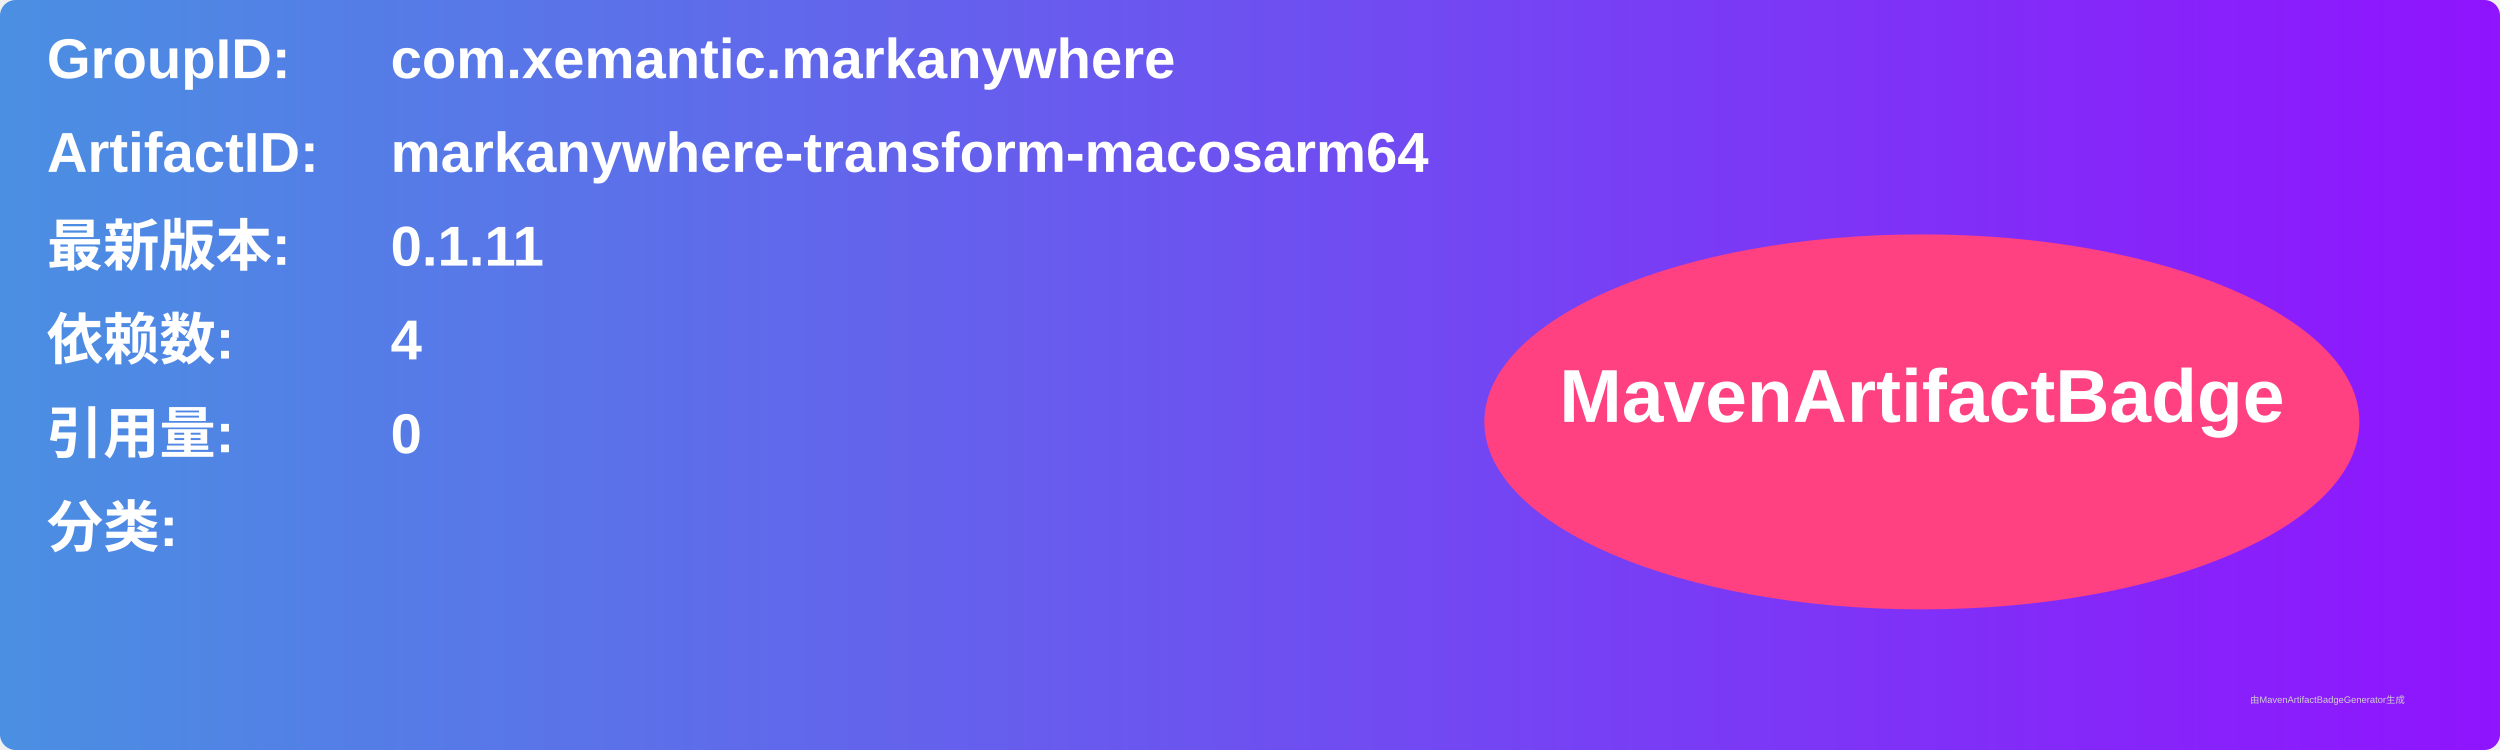
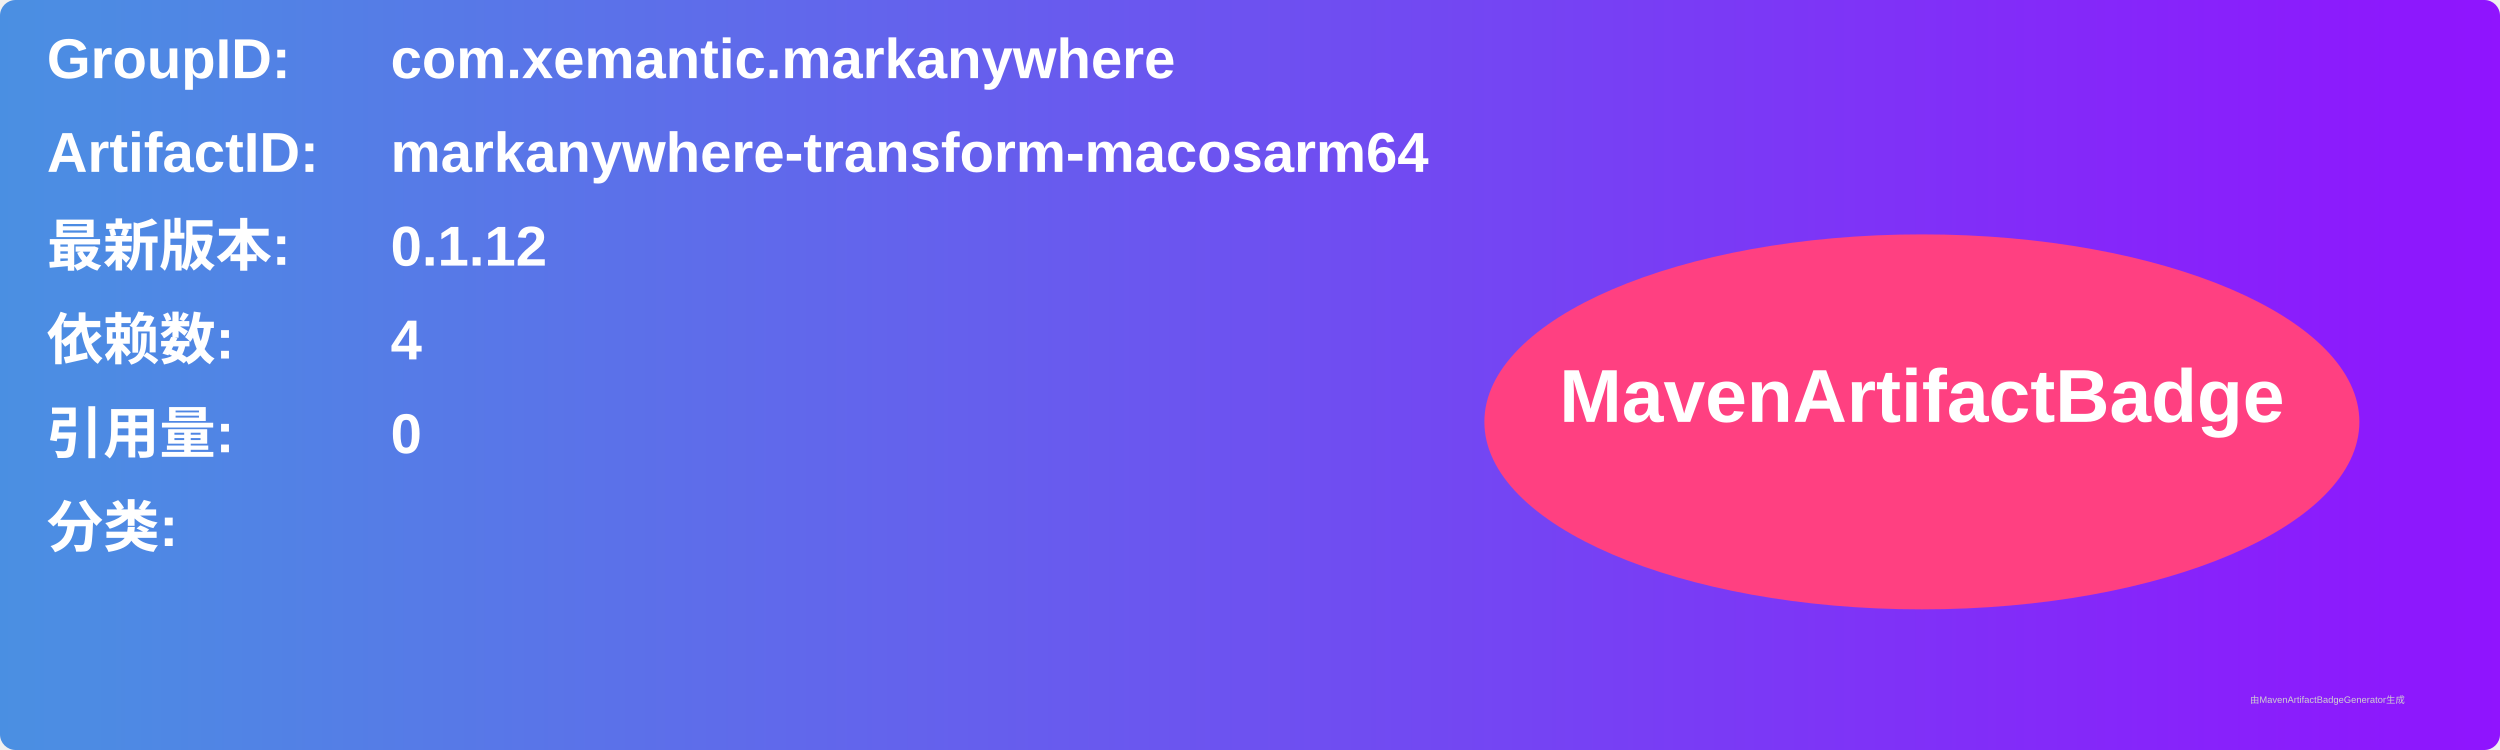
<svg xmlns="http://www.w3.org/2000/svg" width="800" height="240" viewBox="0 0 800 240">
  <linearGradient id="grad" x1="0%" y1="0%" x2="100%" y2="0%">
    <stop offset="0%" stop-color="#4a90e2" />
    <stop offset="100%" stop-color="#9013fe" />
  </linearGradient>
  <rect width="100%" height="100%" rx="5" ry="5" fill="url(#grad)" />
  <g transform="translate(15, 15)">
    <text x="0" y="10" font-family="Arial" font-size="18" fill="white" font-weight="bold" width="260">GroupID:</text>
    <text x="110" y="10" font-family="Arial" font-size="18" fill="white" font-weight="bold" width="460">com.xemantic.markanywhere</text>
    <text x="0" y="40" font-family="Arial" font-size="18" fill="white" font-weight="bold" width="260">ArtifactID:</text>
    <text x="110" y="40" font-family="Arial" font-size="18" fill="white" font-weight="bold" width="460">markanywhere-transform-macosarm64</text>
    <text x="0" y="70" font-family="Arial" font-size="18" fill="white" font-weight="bold">最新版本:</text>
    <text x="110" y="70" font-family="Arial" font-size="18" fill="white" font-weight="bold">
-       <tspan font-weight="bold">0.1.11</tspan>
+       <tspan font-weight="bold">0.1.12</tspan>
    </text>
    <text x="0" y="100" font-family="Arial" font-size="18" fill="white" font-weight="bold">依赖数: </text>
    <text x="110" y="100" font-family="Arial" font-size="18" fill="white">
      <tspan font-weight="bold">4</tspan>
    </text>
    <text x="0" y="130" font-family="Arial" font-size="18" fill="white" font-weight="bold">引用量: </text>
    <text x="110" y="130" font-family="Arial" font-size="18" fill="white">
      <tspan font-weight="bold">0</tspan>
    </text>
    <text x="0" y="160" font-family="Arial" font-size="18" fill="white" font-weight="bold">分类:</text>
    <text x="10" y="190" font-family="Arial" font-size="10" fill="white">
      <tspan font-weight="bold" />
    </text>
    <ellipse cx="600" cy="120" rx="140" ry="60" fill="#ff4081" />
    <text x="600" y="120" text-anchor="middle" font-family="Arial" font-size="24" fill="white" font-weight="bold">MavenArtifactBadge</text>
  </g>
  <text x="720" y="225" font-family="Arial" font-size="3" fill="#d0d0d0">由MavenArtifactBadgeGenerator生成</text>
</svg>
